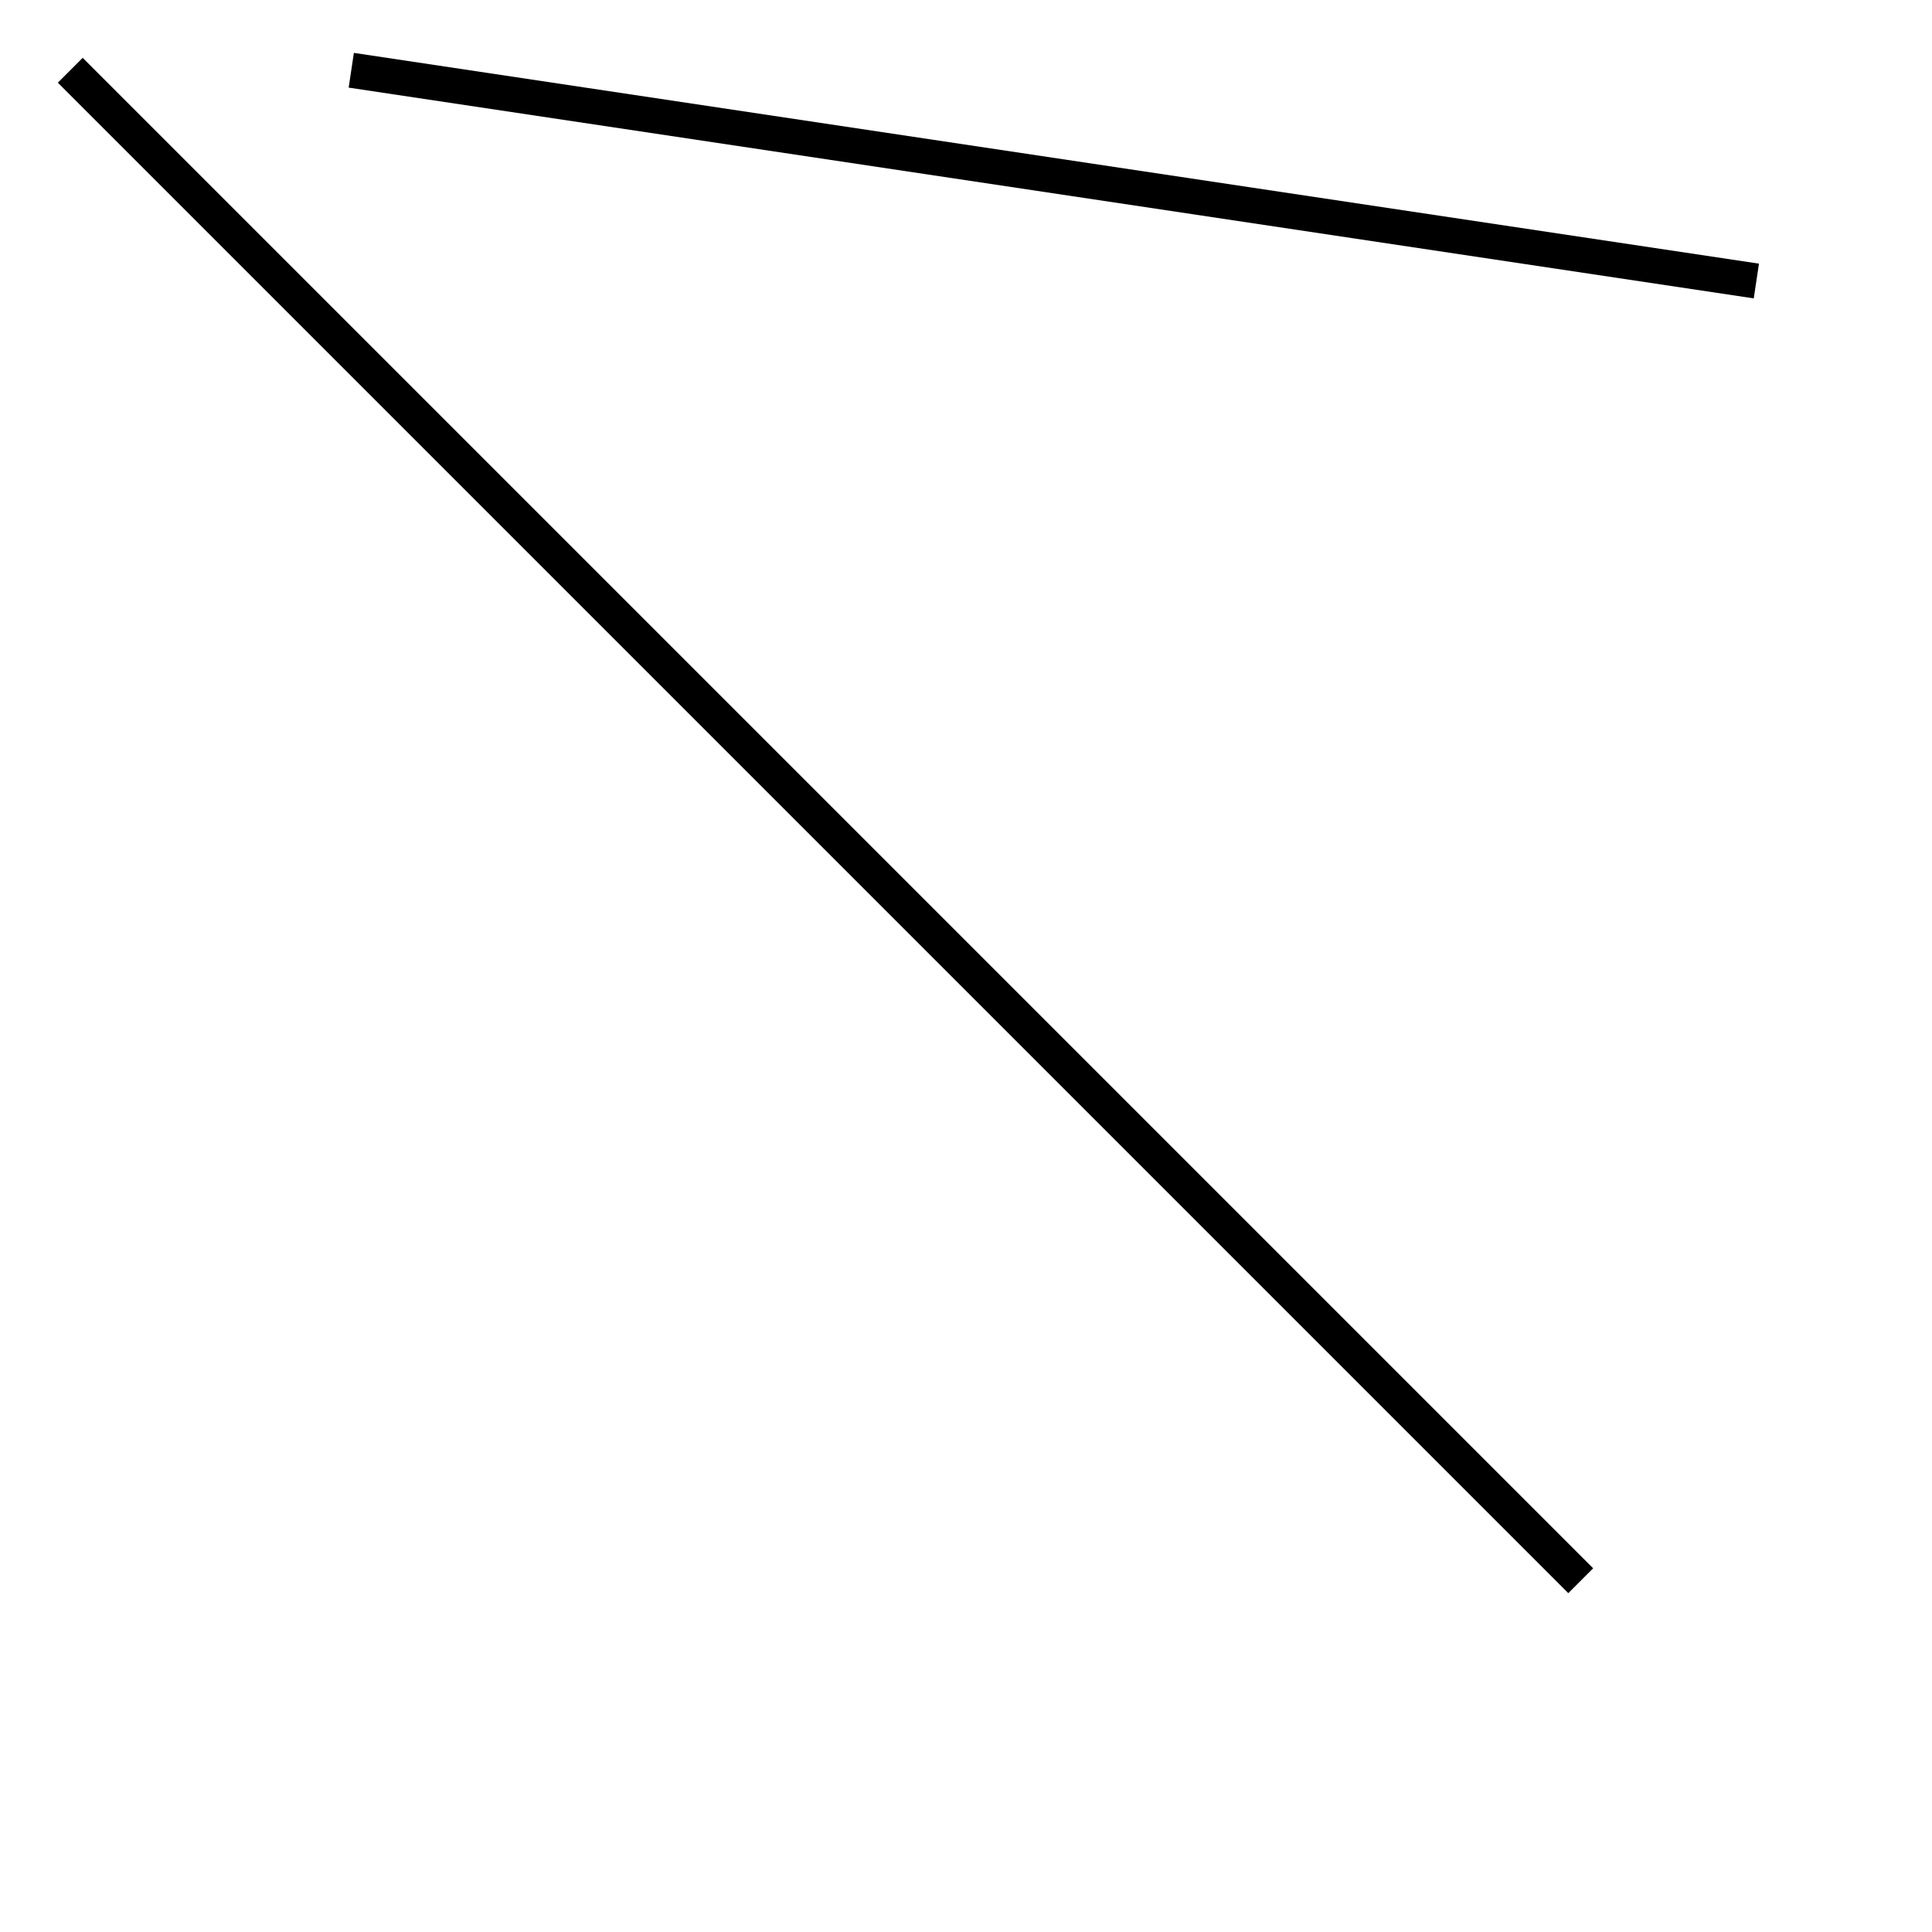
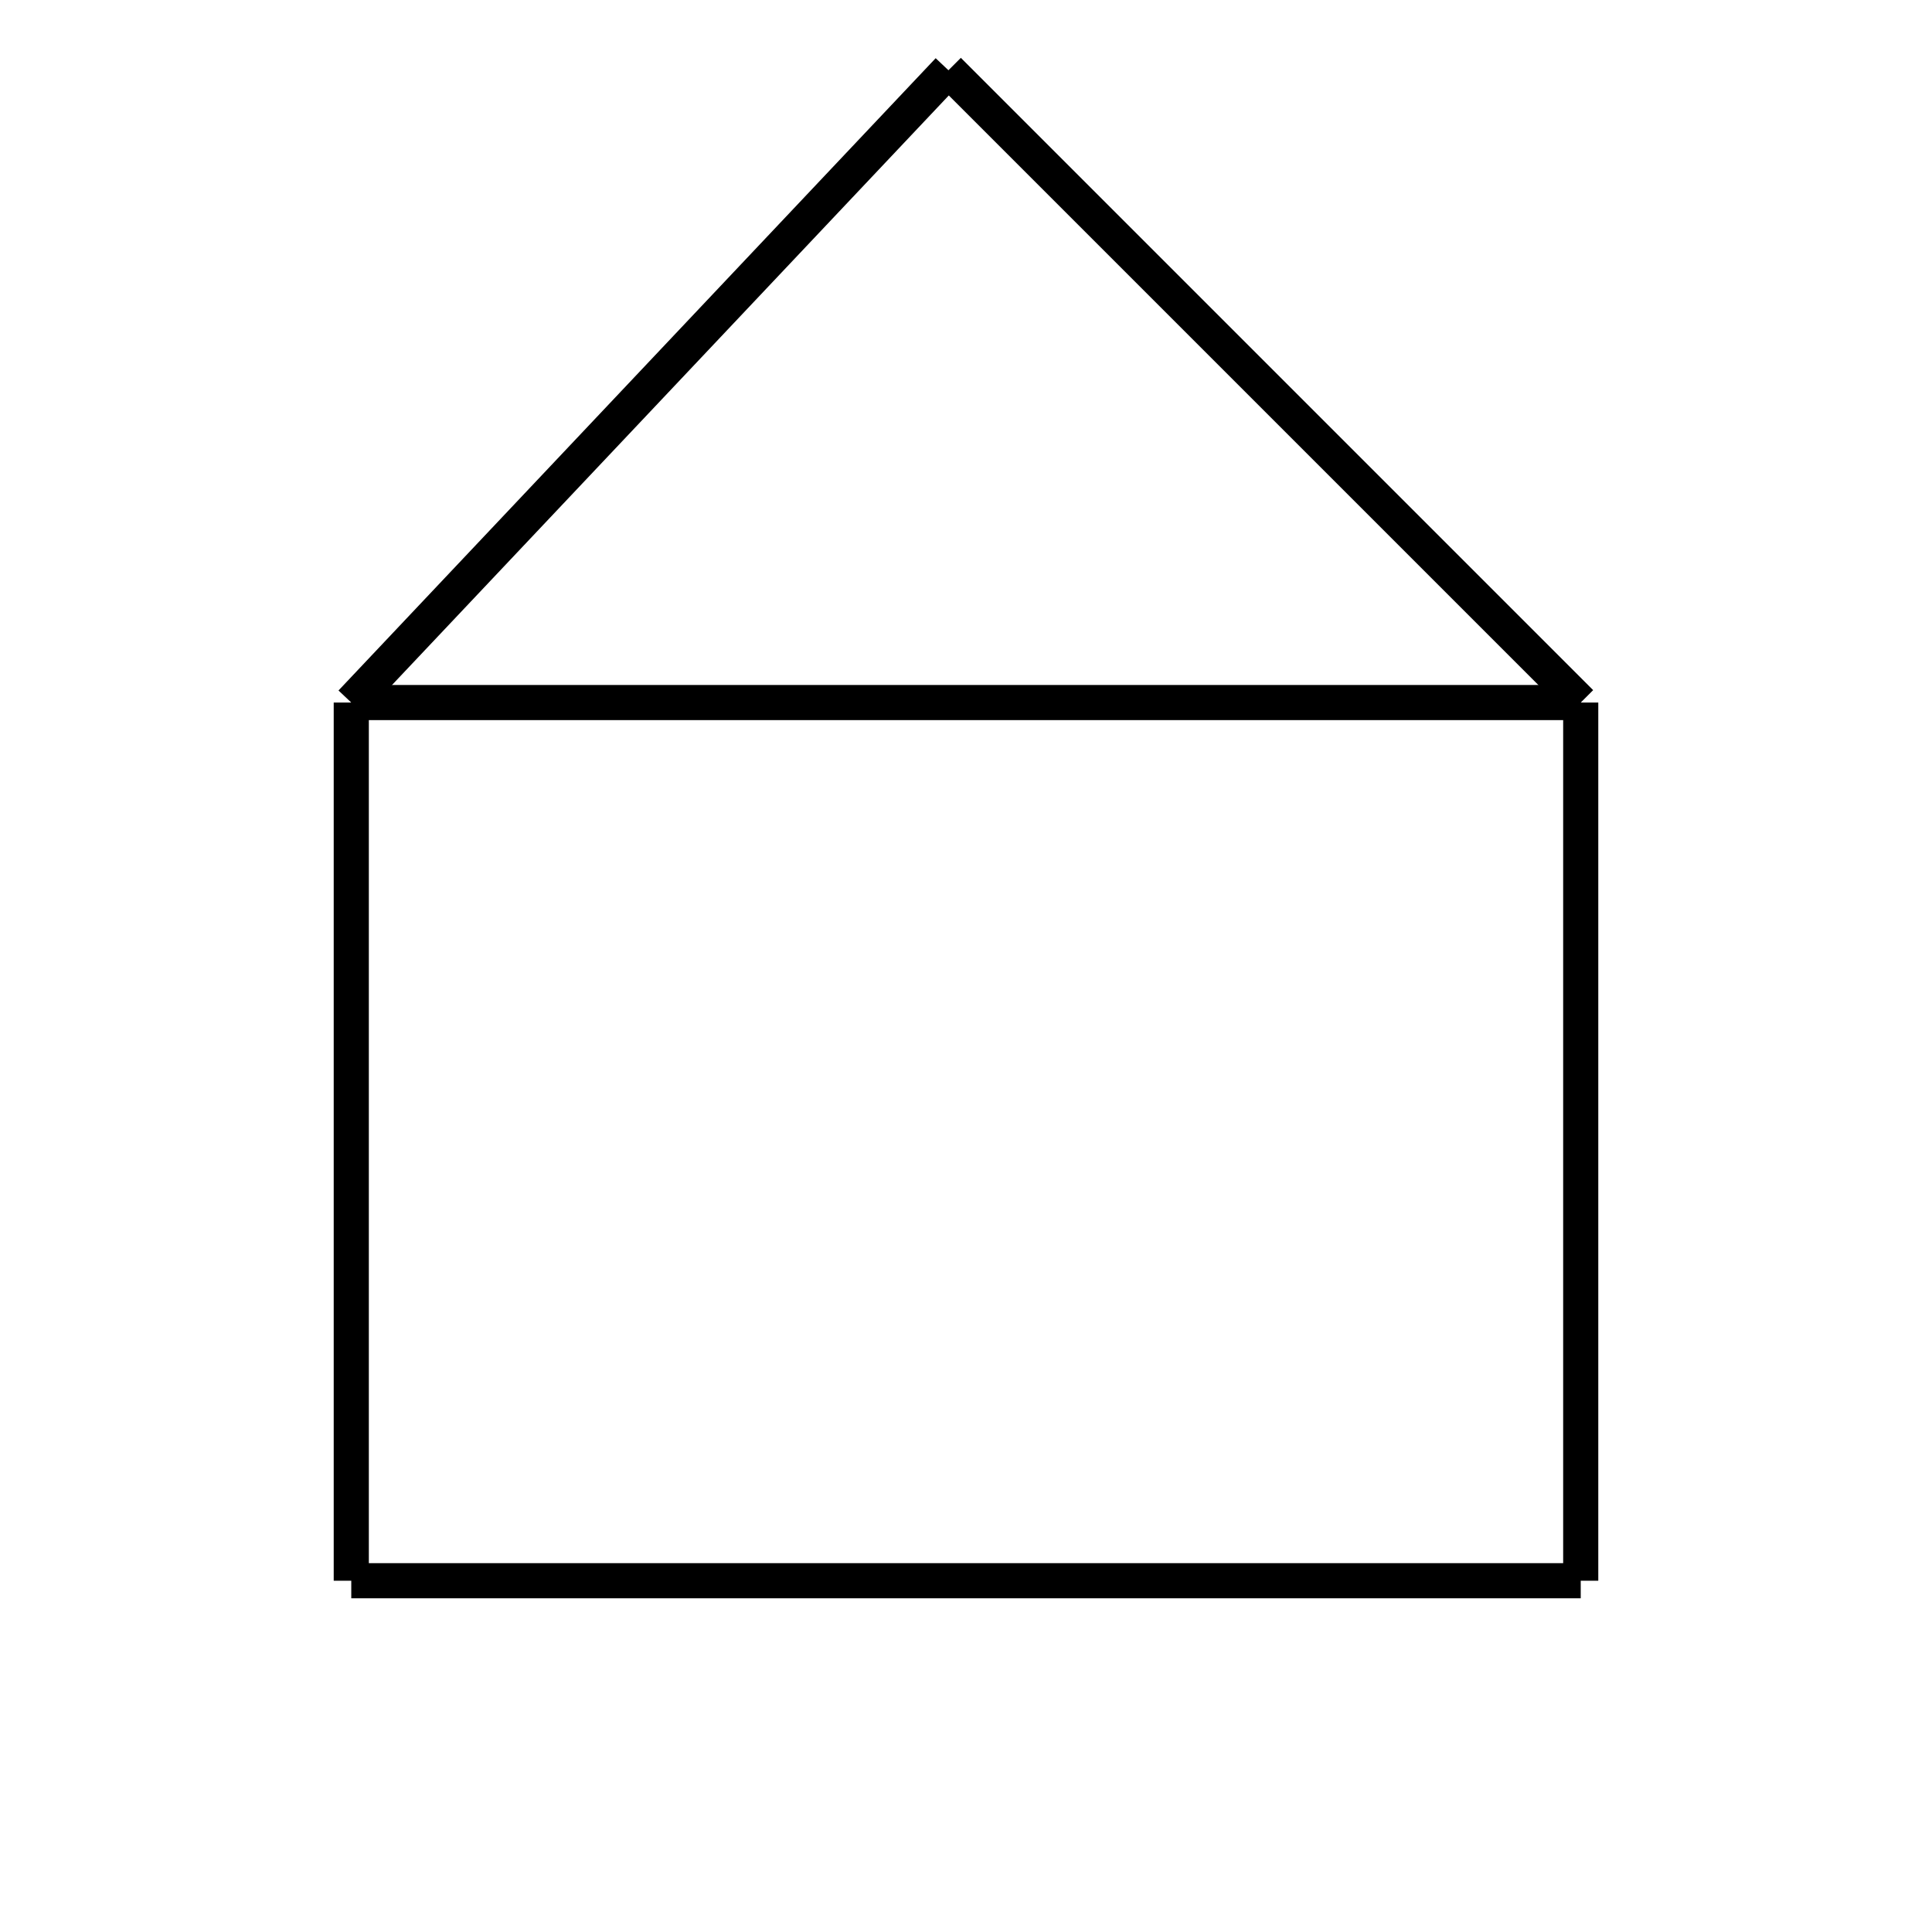
<svg width="55" height="55">
-   <path d="M 2,2 L 45,45" fill="none" stroke="black" />
-   <path d="M 10,2 L 50,8" fill="none" stroke="black" />
+   <path d="M 27,2 L 10,20" fill="none" stroke="black" />
+   <path d="M 27,2 L 45,20" fill="none" stroke="black" />
+   <path d="M 10,20 L 45,20" fill="none" stroke="black" />
+   <path d="M 10,20 L 10,45" fill="none" stroke="black" />
+   <path d="M 45,20 L 45,45" fill="none" stroke="black" />
+   <path d="M 10,45 L 45,45" fill="none" stroke="black" />
</svg>
